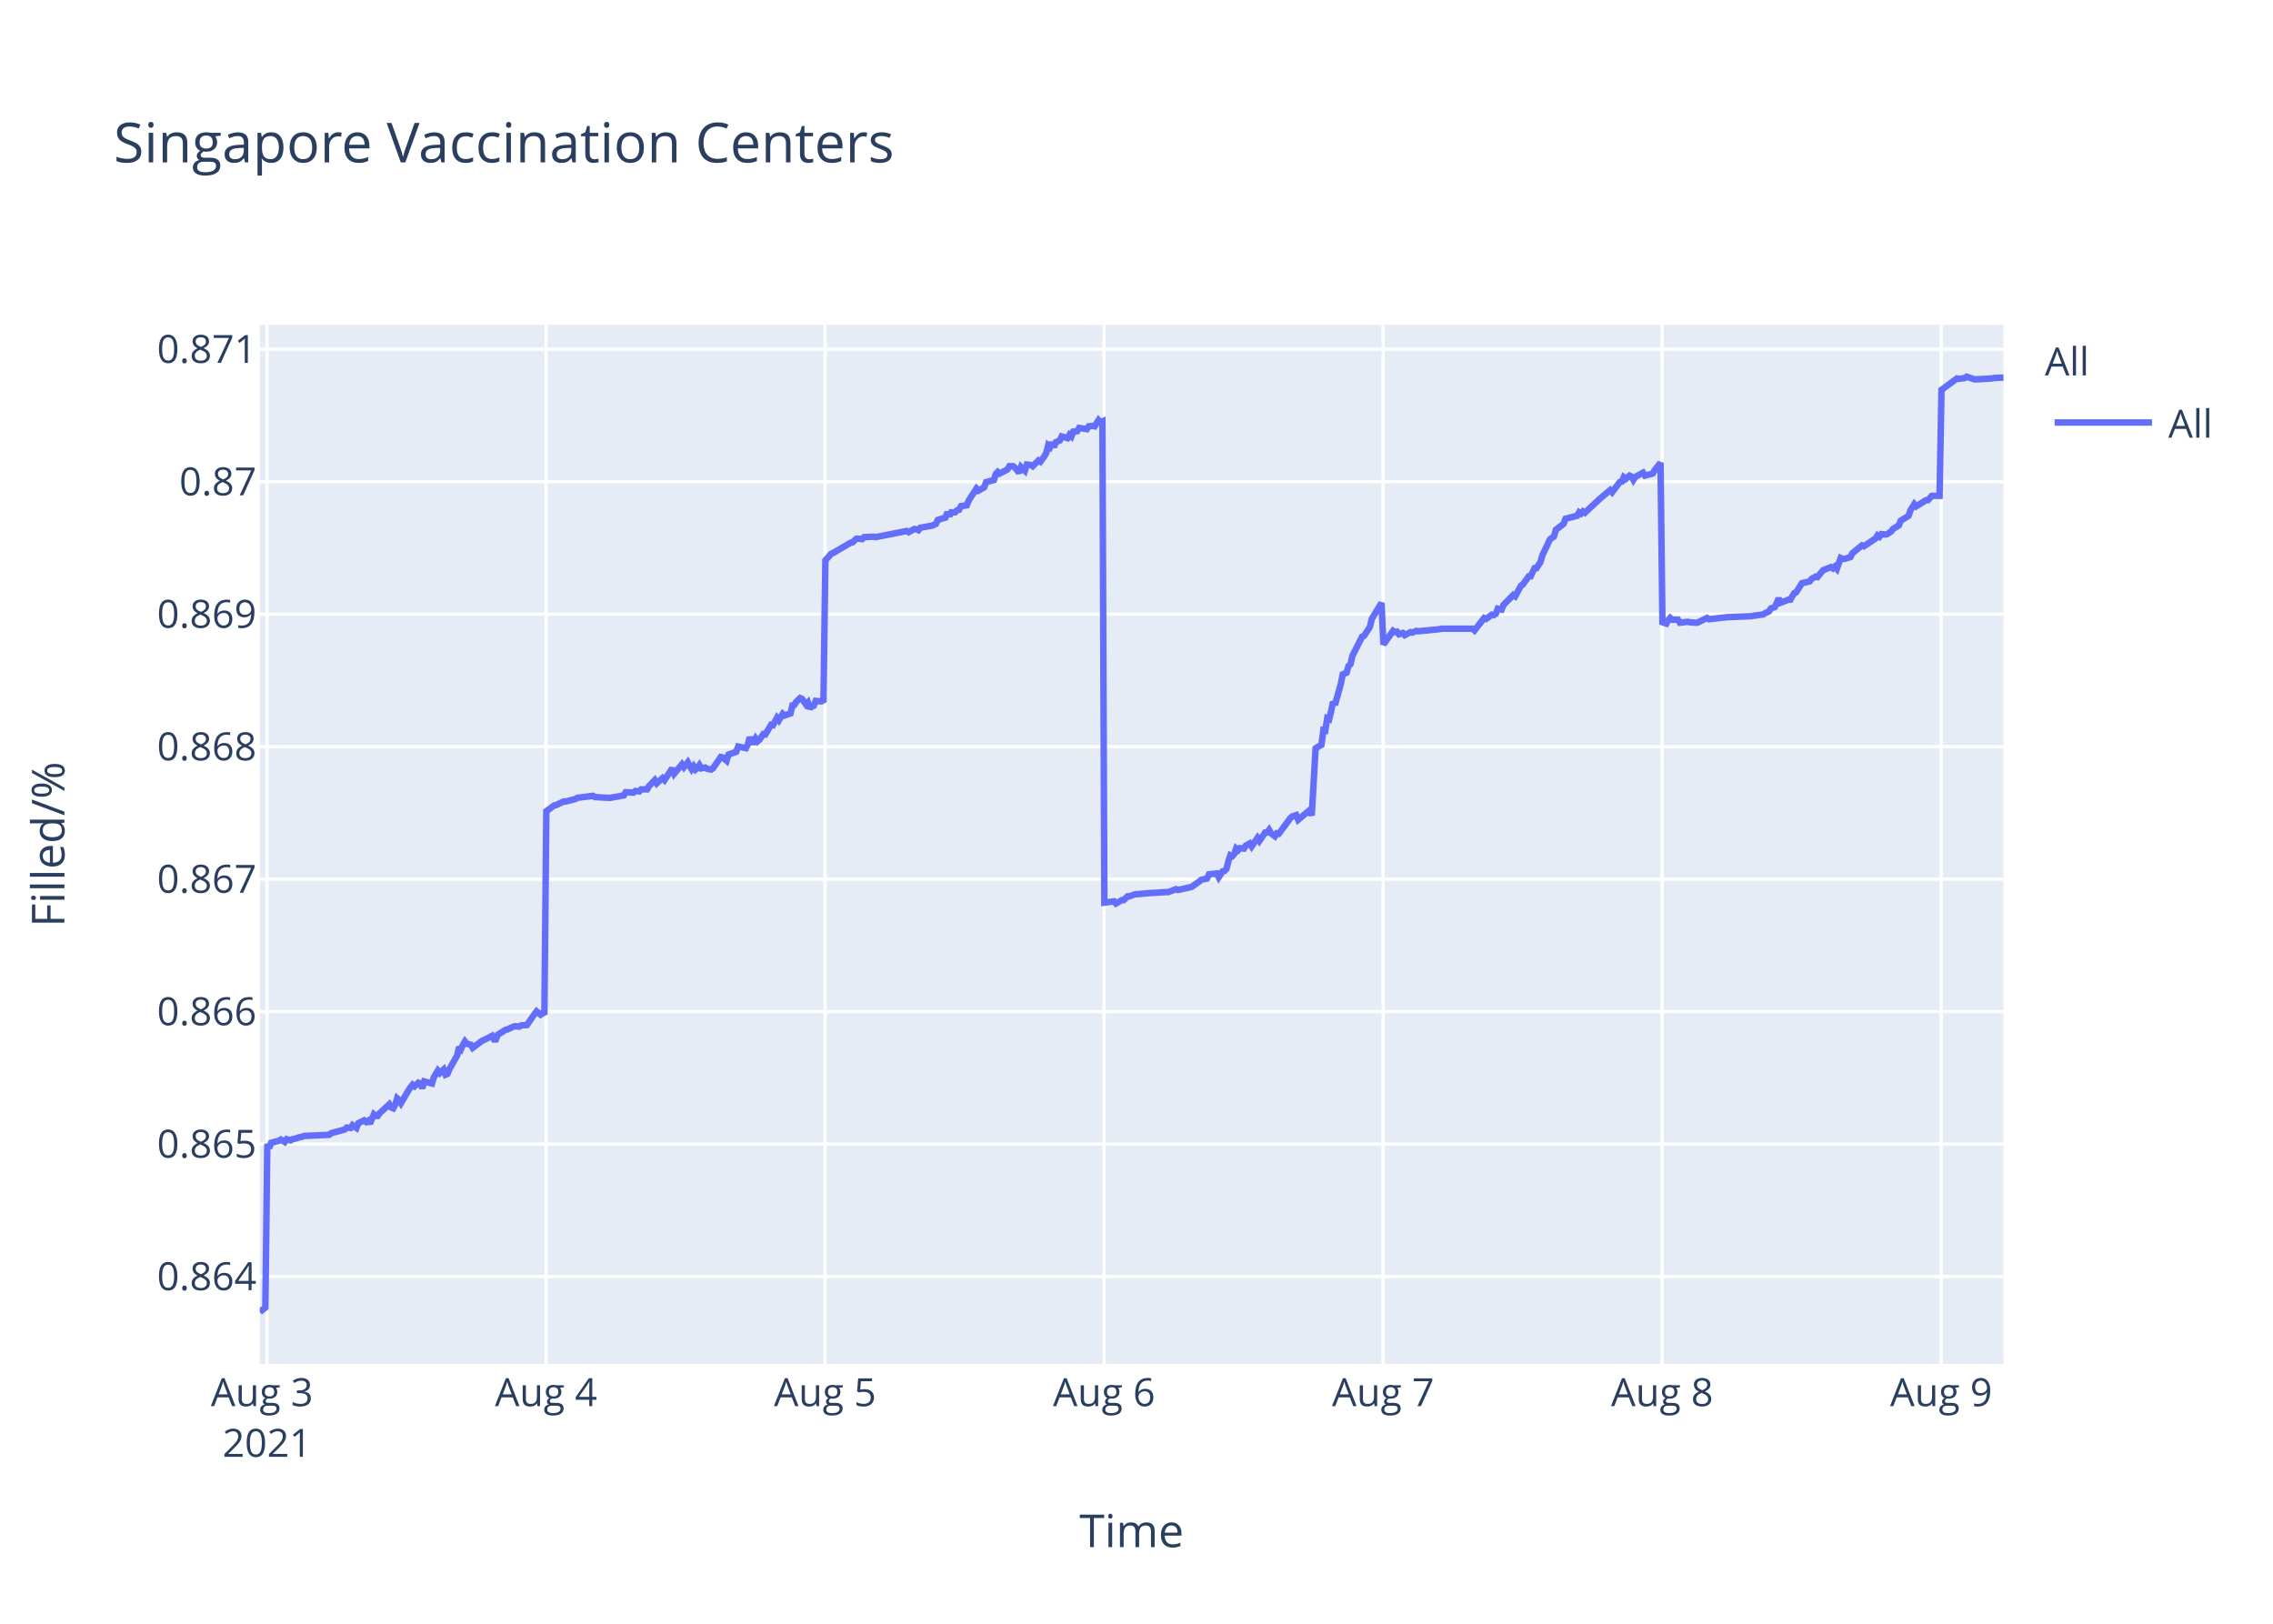
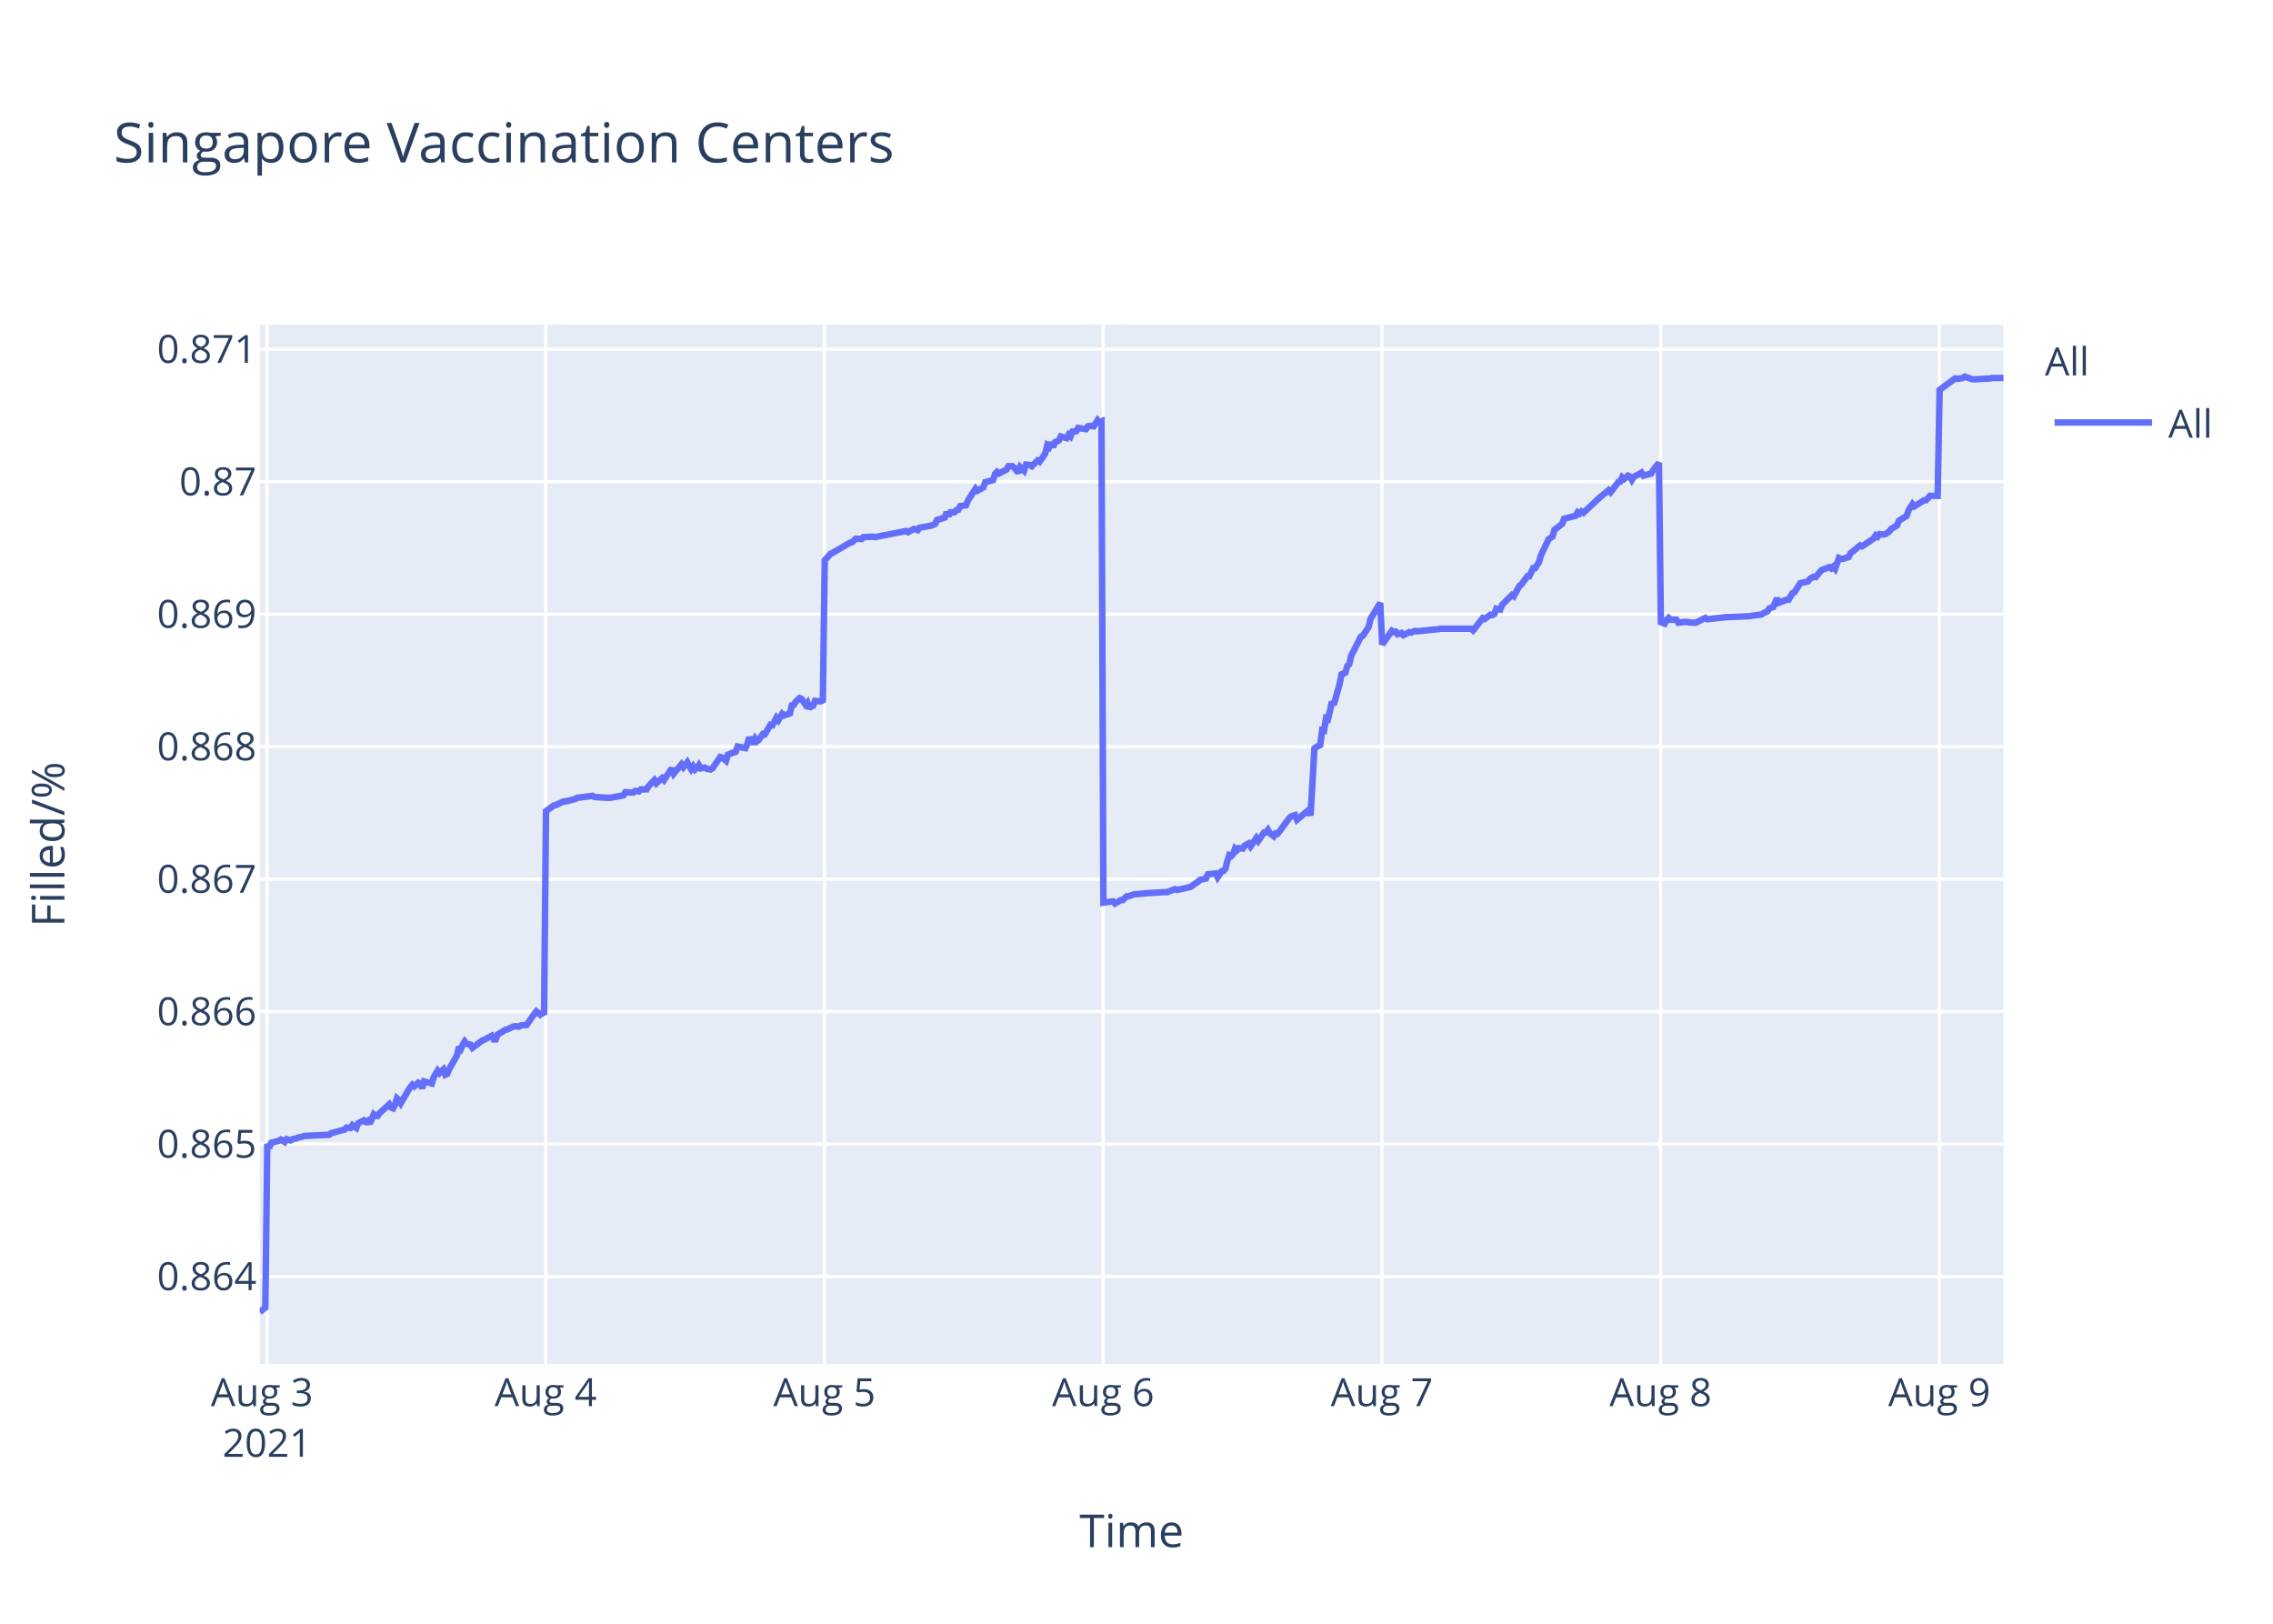
<svg xmlns="http://www.w3.org/2000/svg" class="main-svg" width="700" height="500" style="" viewBox="0 0 700 500">
  <rect x="0" y="0" width="700" height="500" style="fill: rgb(255, 255, 255); fill-opacity: 1;" />
-   <defs id="defs-d5f159">
+   <defs id="defs-a79d3d">
    <g class="clips">
-       <clipPath id="clipd5f159xyplot" class="plotclip">
+       <clipPath id="clipa79d3dxyplot" class="plotclip">
        <rect width="537" height="320" />
      </clipPath>
-       <clipPath class="axesclip" id="clipd5f159x">
+       <clipPath class="axesclip" id="clipa79d3dx">
        <rect x="80" y="0" width="537" height="500" />
      </clipPath>
-       <clipPath class="axesclip" id="clipd5f159y">
+       <clipPath class="axesclip" id="clipa79d3dy">
        <rect x="0" y="100" width="700" height="320" />
      </clipPath>
-       <clipPath class="axesclip" id="clipd5f159xy">
+       <clipPath class="axesclip" id="clipa79d3dxy">
        <rect x="80" y="100" width="537" height="320" />
      </clipPath>
    </g>
    <g class="gradients" />
  </defs>
  <g class="bglayer">
    <rect class="bg" x="80" y="100" width="537" height="320" style="fill: rgb(229, 236, 246); fill-opacity: 1; stroke-width: 0;" />
  </g>
  <g class="layer-below">
    <g class="imagelayer" />
    <g class="shapelayer" />
  </g>
  <g class="cartesianlayer">
    <g class="subplot xy">
      <g class="layer-subplot">
        <g class="shapelayer" />
        <g class="imagelayer" />
      </g>
      <g class="gridlayer">
        <g class="x">
          <path class="xgrid crisp" transform="translate(82.23,0)" d="M0,100v320" style="stroke: rgb(255, 255, 255); stroke-opacity: 1; stroke-width: 1px;" />
-           <path class="xgrid crisp" transform="translate(168.16,0)" d="M0,100v320" style="stroke: rgb(255, 255, 255); stroke-opacity: 1; stroke-width: 1px;" />
-           <path class="xgrid crisp" transform="translate(254.09,0)" d="M0,100v320" style="stroke: rgb(255, 255, 255); stroke-opacity: 1; stroke-width: 1px;" />
-           <path class="xgrid crisp" transform="translate(340.02,0)" d="M0,100v320" style="stroke: rgb(255, 255, 255); stroke-opacity: 1; stroke-width: 1px;" />
-           <path class="xgrid crisp" transform="translate(425.95,0)" d="M0,100v320" style="stroke: rgb(255, 255, 255); stroke-opacity: 1; stroke-width: 1px;" />
-           <path class="xgrid crisp" transform="translate(511.88,0)" d="M0,100v320" style="stroke: rgb(255, 255, 255); stroke-opacity: 1; stroke-width: 1px;" />
-           <path class="xgrid crisp" transform="translate(597.81,0)" d="M0,100v320" style="stroke: rgb(255, 255, 255); stroke-opacity: 1; stroke-width: 1px;" />
+           <path class="xgrid crisp" transform="translate(168.06,0)" d="M0,100v320" style="stroke: rgb(255, 255, 255); stroke-opacity: 1; stroke-width: 1px;" />
+           <path class="xgrid crisp" transform="translate(253.9,0)" d="M0,100v320" style="stroke: rgb(255, 255, 255); stroke-opacity: 1; stroke-width: 1px;" />
+           <path class="xgrid crisp" transform="translate(339.73,0)" d="M0,100v320" style="stroke: rgb(255, 255, 255); stroke-opacity: 1; stroke-width: 1px;" />
+           <path class="xgrid crisp" transform="translate(425.57,0)" d="M0,100v320" style="stroke: rgb(255, 255, 255); stroke-opacity: 1; stroke-width: 1px;" />
+           <path class="xgrid crisp" transform="translate(511.4,0)" d="M0,100v320" style="stroke: rgb(255, 255, 255); stroke-opacity: 1; stroke-width: 1px;" />
+           <path class="xgrid crisp" transform="translate(597.24,0)" d="M0,100v320" style="stroke: rgb(255, 255, 255); stroke-opacity: 1; stroke-width: 1px;" />
        </g>
        <g class="y">
          <path class="ygrid crisp" transform="translate(0,393.08)" d="M80,0h537" style="stroke: rgb(255, 255, 255); stroke-opacity: 1; stroke-width: 1px;" />
          <path class="ygrid crisp" transform="translate(0,352.29)" d="M80,0h537" style="stroke: rgb(255, 255, 255); stroke-opacity: 1; stroke-width: 1px;" />
          <path class="ygrid crisp" transform="translate(0,311.5)" d="M80,0h537" style="stroke: rgb(255, 255, 255); stroke-opacity: 1; stroke-width: 1px;" />
          <path class="ygrid crisp" transform="translate(0,270.71)" d="M80,0h537" style="stroke: rgb(255, 255, 255); stroke-opacity: 1; stroke-width: 1px;" />
          <path class="ygrid crisp" transform="translate(0,229.92)" d="M80,0h537" style="stroke: rgb(255, 255, 255); stroke-opacity: 1; stroke-width: 1px;" />
          <path class="ygrid crisp" transform="translate(0,189.12)" d="M80,0h537" style="stroke: rgb(255, 255, 255); stroke-opacity: 1; stroke-width: 1px;" />
          <path class="ygrid crisp" transform="translate(0,148.33)" d="M80,0h537" style="stroke: rgb(255, 255, 255); stroke-opacity: 1; stroke-width: 1px;" />
          <path class="ygrid crisp" transform="translate(0,107.54)" d="M80,0h537" style="stroke: rgb(255, 255, 255); stroke-opacity: 1; stroke-width: 1px;" />
        </g>
      </g>
      <g class="zerolinelayer" />
      <path class="xlines-below" />
      <path class="ylines-below" />
      <g class="overlines-below" />
      <g class="xaxislayer-below" />
      <g class="yaxislayer-below" />
      <g class="overaxes-below" />
-       <g class="plot" transform="translate(80,100)" clip-path="url('#clipd5f159xyplot')">
+       <g class="plot" transform="translate(80,100)" clip-path="url('#clipa79d3dxyplot')">
        <g class="scatterlayer mlayer">
-           <g class="trace scatter traceedd7b0" style="stroke-miterlimit: 2; opacity: 1;">
+           <g class="trace scatter trace9ec7a5" style="stroke-miterlimit: 2; opacity: 1;">
            <g class="fills" />
            <g class="errorbars" />
            <g class="lines">
-               <path class="js-line" d="M0,304L1.72,302.65L2.32,252.27L2.91,253.5L3.51,251.9L5.9,251.28L6.49,250.91L7.69,251.65L8.29,250.79L9.48,251.16L10.08,250.79L11.27,250.54L11.86,250.29L13.06,250.04L13.66,249.8L21.41,249.43L22.01,248.93L26.18,247.82L26.78,247.21L27.98,247.33L28.57,246.47L29.77,247.33L30.36,245.85L32.15,244.99L32.75,245.48L33.35,245.11L33.94,245.97L35.14,243.14L35.73,243.63L36.33,243.63L36.93,242.77L39.91,240.05L40.51,241.04L41.1,241.29L41.7,240.18L42.3,238.2L42.89,238.7L43.49,239.68L45.88,235.61L46.47,234.75L47.07,234.01L47.67,234.5L48.86,233.39L49.46,233.64L50.05,235.12L50.65,233.02L53.04,233.64L53.64,231.67L54.83,229.69L55.43,230.43L56.62,229.32L57.22,230.93L57.81,230.68L58.41,229.2L60.8,225.01L61.39,222.42L61.99,223.03L62.59,221.68L63.18,220.69L63.78,221.43L64.97,221.68L65.57,222.66L68.55,220.44L69.15,220.2L71.54,218.96L72.14,220.07L72.73,220.07L73.33,218.59L75.72,217.11L76.31,216.99L78.1,216.13L78.7,216L79.89,216.13L80.49,215.76L82.28,215.63L82.87,214.77L84.67,212.18L85.26,211.44L86.46,212.43L87.05,211.93L87.65,212.43L88.25,149.79L90.64,148.04L91.23,147.92L93.62,146.8L94.22,146.8L97.2,146.05L97.79,145.68L102.57,145.06L103.17,145.43L107.34,145.68L107.94,145.68L112.11,144.93L112.71,143.94L115.1,144.06L115.7,143.57L116.89,143.69L117.48,143.07L119.28,143.07L119.87,142.07L121.66,140.21L122.26,141.2L124.05,139.59L124.65,140.21L127.03,136.6L127.63,138.22L130.02,135.36L130.62,136.23L131.81,134.74L132.4,135.86L133,136.85L133.6,135.98L134.2,136.97L134.79,136.48L135.39,135.61L135.98,136.6L137.18,136.35L137.77,136.73L138.97,136.97L139.57,136.6L141.96,133.12L142.56,133.24L143.75,134.24L144.35,132.37L146.74,131.5L147.33,129.88L149.72,130.38L150.32,129.14L150.91,127.02L151.51,128.52L152.11,128.52L152.7,127.4L153.3,128.27L153.89,127.77L155.09,126.03L155.69,126.15L157.48,123.17L158.07,123.29L159.27,121.05L159.86,121.8L161.06,119.81L161.65,120.31L163.44,119.69L164.04,117.2L164.64,117.07L165.23,116.08L166.43,114.96L167.02,115.21L168.22,116.95L168.81,116.33L169.42,118.19L170.01,117.45L170.6,117.32L171.2,115.83L172.4,115.95L172.99,115.83L173.59,116.2L174.19,72.54L175.97,70.53L176.57,70.28L181.94,67.14L182.54,67.02L183.73,65.89L184.33,65.89L185.52,66.01L186.12,65.39L189.1,65.26L189.7,65.39L199.25,63.51L199.84,63.88L201.63,62.88L202.23,63L202.83,63.25L203.42,62.5L207,61.87L208.19,61.37L208.79,60.12L209.98,59.74L211.18,59.37L211.78,57.74L212.37,58.86L212.97,57.74L214.16,57.74L214.76,57.11L215.36,56.98L215.95,55.85L217.74,55.6L218.34,54.1L220.71,50.46L221.3,51.09L223.09,50.08L223.69,48.45L226.08,47.83L226.67,45.94L227.27,45.32L227.87,45.82L230.26,44.57L230.85,43.56L232.04,43.56L232.64,44.06L233.83,45.57L234.44,43.81L235.63,44.94L236.23,43.06L237.42,43.19L238.02,43.56L239.8,41.81L240.4,42.18L241.59,40.55L242.19,39.55L242.79,37.16L243.39,37.67L243.98,36.29L244.58,37.67L245.17,36.16L246.37,35.66L246.96,34.41L248.76,34.91L249.35,33.9L249.95,34.41L250.54,32.9L251.74,32.77L252.34,31.77L254.72,32.15L255.32,31.27L256.51,31.14L257.11,31.27L258.3,29.39L258.9,30.02L259.5,29.76L260.1,177.95L263.08,177.56L263.68,178.21L265.47,177.17L266.06,177.17L267.26,176L267.85,176L269.64,175.35L270.24,175.35L274.42,174.96L275.01,174.96L279.19,174.7L279.79,174.7L282.17,173.79L282.77,174.05L286.35,173.26L286.94,173.13L289.33,171.44L289.93,170.92L291.72,170.53L292.32,169.23L294.72,168.97L295.32,170.14L296.51,168.32L297.11,168.19L297.71,167.54L298.3,165.19L298.9,163.37L299.5,163.63L300.09,162.98L300.69,161.29L301.29,161.81L301.88,161.16L303.08,161.29L303.67,160.38L304.87,159.72L305.46,160.64L307.25,158.03L307.85,158.94L309.64,156.34L310.24,156.34L310.83,155.56L311.43,156.6L312.63,157.51L313.22,156.6L313.82,156.73L314.42,155.95L317.4,151.91L317.99,151.39L319.19,151L319.79,152.43L323.37,149.44L323.96,151.13L325.16,130.43L325.76,130.04L326.95,129.39L327.55,124.83L328.14,124.96L328.74,121.19L329.33,121.45L329.93,118.98L330.53,116.11L331.13,117.02L332.91,110.64L333.51,107.65L334.71,107.13L335.3,105.05L335.9,104.52L336.5,101.92L339.48,96.06L340.07,95.8L341.87,93.07L342.46,90.59L345.45,85.65L346.04,98.46L349.03,94.26L349.63,94.65L350.22,94.52L350.82,95.31L352.01,94.92L352.61,95.57L354.4,94.65L354.99,94.79L356.19,94.26L356.79,94.39L363.35,93.74L363.95,93.6L373.49,93.6L374.09,94.13L377.07,90.32L377.67,90.58L379.46,89.27L380.06,89.4L380.65,89.01L381.25,87.43L382.44,87.69L383.04,86.25L386.02,83.23L386.62,83.62L388.41,80.34L389.01,79.95L390.8,77.45L391.39,77.45L392.59,74.96L393.18,74.96L394.38,73.12L394.98,71.02L397.36,66.03L397.96,65.63L398.55,65.24L399.15,63.14L401.54,61.3L402.14,59.73L405.72,58.81L406.31,57.76L406.91,58.15L407.51,57.49L408.1,57.89L412.88,53.42L415.86,50.93L416.46,51.58L418.85,48.43L419.44,48.3L420.04,46.99L420.64,47.51L421.83,46.46L422.43,46.73L423.02,47.78L423.62,46.86L426.01,45.54L426.61,46.46L428.99,45.81L429.59,44.76L431.38,42.52L431.97,91.61L433.17,92.02L433.77,90.95L434.36,90.28L434.96,90.81L436.75,90.81L437.35,91.75L439.73,91.48L440.33,91.61L442.12,91.75L442.72,91.75L445.7,90.28L446.3,90.68L452.26,90.01L452.86,90.01L459.42,89.74L460.02,89.61L463,89.21L463.6,88.81L464.79,88.27L465.39,87.33L466.58,86.93L467.18,85.6L467.78,84.26L468.38,85.6L470.76,84.66L471.36,84.66L472.55,82.65L473.15,82.39L474.94,79.58L475.54,79.44L477.32,79.04L477.92,78.24L479.11,77.57L479.71,77.7L480.91,76.23L481.5,75.56L483.89,74.63L484.49,75.03L485.08,74.49L485.68,75.16L486.87,71.82L487.47,72.09L488.07,72.09L489.86,71.55L490.46,70.35L493.44,67.94L494.03,68.21L497.62,65.8L498.21,64.86L498.81,65.27L499.4,64.46L500.6,64.6L501.2,64.46L502.39,63.66L502.99,62.86L504.77,61.79L505.37,60.32L507.76,58.85L508.36,57.11L509.55,55.23L510.15,55.9L513.13,54.03L513.73,54.03L514.92,52.69L515.52,52.69L517.31,52.69L517.91,20.05L522.68,16.54L523.27,16.67L525.07,16.4L525.66,16L528.05,16.81L528.65,16.81L533.42,16.54L534.02,16.4L537,16.27" style="vector-effect: non-scaling-stroke; fill: none; stroke: rgb(99, 110, 250); stroke-opacity: 1; stroke-width: 2px; opacity: 1;" />
+               <path class="js-line" d="M0,304L1.72,302.65L2.32,252.27L2.91,253.5L3.51,251.9L5.89,251.28L6.49,250.91L7.68,251.65L8.28,250.79L9.47,251.16L10.06,250.79L11.25,250.54L11.85,250.29L13.04,250.04L13.64,249.8L21.39,249.43L21.98,248.93L26.16,247.82L26.75,247.21L27.94,247.33L28.54,246.47L29.73,247.33L30.33,245.85L32.12,244.99L32.71,245.48L33.31,245.11L33.91,245.97L35.1,243.14L35.69,243.63L36.29,243.63L36.89,242.77L39.87,240.05L40.46,241.04L41.06,241.29L41.66,240.18L42.25,238.2L42.85,238.7L43.44,239.68L45.83,235.61L46.42,234.75L47.02,234.01L47.62,234.5L48.81,233.39L49.4,233.64L50,235.12L50.59,233.02L52.98,233.64L53.58,231.67L54.77,229.69L55.36,230.43L56.56,229.32L57.15,230.93L57.75,230.68L58.34,229.2L60.73,225.01L61.32,222.42L61.92,223.03L62.52,221.68L63.11,220.69L63.71,221.43L64.9,221.68L65.5,222.66L68.48,220.44L69.07,220.2L71.46,218.96L72.06,220.07L72.65,220.07L73.24,218.59L75.63,217.11L76.23,216.99L78.02,216.13L78.61,216L79.8,216.13L80.4,215.76L82.19,215.63L82.78,214.77L84.57,212.18L85.17,211.44L86.36,212.43L86.96,211.93L87.55,212.43L88.15,149.79L90.53,148.04L91.13,147.92L93.51,146.8L94.11,146.8L97.09,146.05L97.69,145.68L102.46,145.06L103.05,145.43L107.22,145.68L107.82,145.68L111.99,144.93L112.59,143.94L114.97,144.06L115.57,143.57L116.76,143.69L117.35,143.07L119.14,143.07L119.74,142.07L121.52,140.21L122.12,141.2L123.91,139.59L124.51,140.21L126.89,136.6L127.49,138.22L129.87,135.36L130.47,136.23L131.66,134.74L132.26,135.86L132.85,136.85L133.45,135.98L134.05,136.97L134.64,136.48L135.23,135.61L135.83,136.6L137.02,136.35L137.62,136.73L138.81,136.97L139.41,136.6L141.8,133.12L142.4,133.24L143.59,134.24L144.19,132.37L146.57,131.5L147.17,129.88L149.55,130.38L150.15,129.14L150.74,127.02L151.34,128.52L151.94,128.52L152.53,127.4L153.13,128.27L153.72,127.77L154.92,126.03L155.51,126.15L157.3,123.17L157.9,123.29L159.09,121.05L159.69,121.8L160.88,119.81L161.47,120.31L163.26,119.69L163.86,117.2L164.45,117.07L165.05,116.08L166.24,114.96L166.84,115.21L168.03,116.95L168.63,116.33L169.23,118.19L169.82,117.45L170.41,117.32L171.01,115.83L172.2,115.95L172.8,115.83L173.4,116.2L173.99,72.54L175.78,70.53L176.37,70.28L181.74,67.14L182.33,67.02L183.53,65.89L184.13,65.89L185.32,66.01L185.91,65.39L188.89,65.26L189.49,65.39L199.02,63.51L199.62,63.88L201.41,62.88L202,63L202.6,63.25L203.19,62.5L206.77,61.87L207.96,61.37L208.56,60.12L209.75,59.74L210.94,59.37L211.54,57.74L212.14,58.86L212.73,57.74L213.93,57.74L214.52,57.11L215.12,56.98L215.71,55.85L217.5,55.6L218.1,54.1L220.46,50.46L221.06,51.09L222.84,50.08L223.44,48.45L225.83,47.83L226.42,45.94L227.02,45.32L227.61,45.82L230,44.57L230.59,43.56L231.79,43.56L232.38,44.06L233.57,45.57L234.17,43.81L235.37,44.94L235.97,43.06L237.15,43.19L237.75,43.56L239.54,41.81L240.13,42.18L241.32,40.55L241.92,39.55L242.52,37.16L243.12,37.67L243.71,36.29L244.3,37.67L244.9,36.16L246.09,35.66L246.69,34.41L248.48,34.91L249.07,33.9L249.67,34.41L250.27,32.9L251.46,32.77L252.05,31.77L254.44,32.15L255.03,31.27L256.23,31.14L256.82,31.27L258.02,29.39L258.61,30.02L259.21,29.76L259.81,177.95L262.78,177.56L263.38,178.21L265.17,177.17L265.77,177.17L266.96,176L267.55,176L269.34,175.35L269.94,175.35L274.11,174.96L274.71,174.96L278.88,174.7L279.48,174.7L281.86,173.79L282.46,174.05L286.03,173.26L286.62,173.13L289.01,171.44L289.6,170.92L291.39,170.53L291.99,169.23L294.39,168.97L294.99,170.14L296.18,168.32L296.78,168.19L297.38,167.54L297.97,165.19L298.56,163.37L299.16,163.63L299.76,162.98L300.35,161.29L300.95,161.81L301.55,161.16L302.74,161.29L303.34,160.38L304.53,159.72L305.12,160.64L306.91,158.03L307.51,158.94L309.3,156.34L309.89,156.34L310.49,155.56L311.09,156.6L312.28,157.51L312.87,156.6L313.47,156.73L314.07,155.95L317.05,151.91L317.64,151.39L318.83,151L319.43,152.43L323.01,149.44L323.6,151.13L324.8,130.43L325.39,130.04L326.58,129.39L327.18,124.83L327.77,124.96L328.37,121.19L328.97,121.45L329.56,118.98L330.16,116.11L330.76,117.02L332.54,110.64L333.14,107.65L334.33,107.13L334.93,105.05L335.52,104.52L336.12,101.92L339.1,96.06L339.7,95.8L341.49,93.07L342.08,90.59L345.06,85.65L345.66,98.46L348.64,94.26L349.24,94.65L349.83,94.52L350.43,95.31L351.62,94.92L352.22,95.57L354,94.65L354.6,94.79L355.79,94.26L356.39,94.39L362.94,93.74L363.54,93.6L373.08,93.6L373.68,94.13L376.65,90.32L377.25,90.58L379.04,89.27L379.63,89.4L380.23,89.01L380.82,87.43L382.02,87.69L382.61,86.25L385.6,83.23L386.19,83.62L387.98,80.34L388.57,79.95L390.36,77.45L390.96,77.45L392.15,74.96L392.74,74.96L393.94,73.12L394.54,71.02L396.92,66.03L397.52,65.63L398.11,65.24L398.71,63.14L401.09,61.3L401.69,59.73L405.27,58.81L405.86,57.76L406.46,58.15L407.05,57.49L407.65,57.89L412.42,53.42L415.4,50.93L416,51.58L418.38,48.43L418.98,48.3L419.57,46.99L420.17,47.51L421.36,46.46L421.96,46.73L422.55,47.78L423.15,46.86L425.53,45.54L426.13,46.46L428.51,45.81L429.11,44.76L430.9,42.52L431.49,91.61L432.68,92.02L433.28,90.95L433.88,90.28L434.47,90.81L436.26,90.81L436.86,91.75L439.24,91.48L439.84,91.61L441.63,91.75L442.23,91.75L445.2,90.28L445.8,90.68L451.76,90.01L452.36,90.01L458.91,89.74L459.51,89.61L462.49,89.21L463.08,88.81L464.28,88.27L464.87,87.33L466.06,86.93L466.66,85.6L467.26,84.26L467.85,85.6L470.23,84.66L470.83,84.66L472.03,82.65L472.62,82.39L474.41,79.58L475.01,79.44L476.79,79.04L477.39,78.24L478.58,77.57L479.18,77.7L480.37,76.23L480.97,75.56L483.35,74.63L483.95,75.03L484.54,74.49L485.14,75.16L486.33,71.82L486.93,72.09L487.53,72.09L489.31,71.55L489.91,70.35L492.89,67.94L493.48,68.21L497.06,65.8L497.66,64.86L498.25,65.27L498.85,64.46L500.04,64.6L500.64,64.46L501.83,63.66L502.43,62.86L504.21,61.79L504.81,60.32L507.19,58.85L507.79,57.11L508.98,55.23L509.58,55.9L512.56,54.03L513.16,54.03L514.35,52.69L514.95,52.69L516.73,52.69L517.33,20.05L522.1,16.54L522.69,16.67L524.48,16.4L525.08,16L527.46,16.81L528.06,16.81L532.83,16.54L533.42,16.4L537,16.4" style="vector-effect: non-scaling-stroke; fill: none; stroke: rgb(99, 110, 250); stroke-opacity: 1; stroke-width: 2px; opacity: 1;" />
            </g>
            <g class="points" />
            <g class="text" />
          </g>
        </g>
      </g>
      <g class="overplot" />
      <path class="xlines-above crisp" d="M0,0" style="fill: none;" />
      <path class="ylines-above crisp" d="M0,0" style="fill: none;" />
      <g class="overlines-above" />
      <g class="xaxislayer-above">
        <g class="xtick">
          <text text-anchor="middle" x="0" y="433" transform="translate(82.23,0)" style="font-family: 'Open Sans', verdana, arial, sans-serif; font-size: 12px; fill: rgb(42, 63, 95); fill-opacity: 1; white-space: pre;">
            <tspan class="line" dy="0em" x="0" y="433">Aug 3</tspan>
            <tspan class="line" dy="1.3em" x="0" y="433">2021</tspan>
          </text>
        </g>
        <g class="xtick">
-           <text text-anchor="middle" x="0" y="433" transform="translate(168.16,0)" style="font-family: 'Open Sans', verdana, arial, sans-serif; font-size: 12px; fill: rgb(42, 63, 95); fill-opacity: 1; white-space: pre;">Aug 4</text>
+           <text text-anchor="middle" x="0" y="433" transform="translate(168.06,0)" style="font-family: 'Open Sans', verdana, arial, sans-serif; font-size: 12px; fill: rgb(42, 63, 95); fill-opacity: 1; white-space: pre;">Aug 4</text>
        </g>
        <g class="xtick">
-           <text text-anchor="middle" x="0" y="433" transform="translate(254.09,0)" style="font-family: 'Open Sans', verdana, arial, sans-serif; font-size: 12px; fill: rgb(42, 63, 95); fill-opacity: 1; white-space: pre;">Aug 5</text>
+           <text text-anchor="middle" x="0" y="433" transform="translate(253.9,0)" style="font-family: 'Open Sans', verdana, arial, sans-serif; font-size: 12px; fill: rgb(42, 63, 95); fill-opacity: 1; white-space: pre;">Aug 5</text>
        </g>
        <g class="xtick">
-           <text text-anchor="middle" x="0" y="433" transform="translate(340.02,0)" style="font-family: 'Open Sans', verdana, arial, sans-serif; font-size: 12px; fill: rgb(42, 63, 95); fill-opacity: 1; white-space: pre;">Aug 6</text>
+           <text text-anchor="middle" x="0" y="433" transform="translate(339.73,0)" style="font-family: 'Open Sans', verdana, arial, sans-serif; font-size: 12px; fill: rgb(42, 63, 95); fill-opacity: 1; white-space: pre;">Aug 6</text>
        </g>
        <g class="xtick">
-           <text text-anchor="middle" x="0" y="433" transform="translate(425.95,0)" style="font-family: 'Open Sans', verdana, arial, sans-serif; font-size: 12px; fill: rgb(42, 63, 95); fill-opacity: 1; white-space: pre;">Aug 7</text>
+           <text text-anchor="middle" x="0" y="433" transform="translate(425.57,0)" style="font-family: 'Open Sans', verdana, arial, sans-serif; font-size: 12px; fill: rgb(42, 63, 95); fill-opacity: 1; white-space: pre;">Aug 7</text>
        </g>
        <g class="xtick">
-           <text text-anchor="middle" x="0" y="433" transform="translate(511.88,0)" style="font-family: 'Open Sans', verdana, arial, sans-serif; font-size: 12px; fill: rgb(42, 63, 95); fill-opacity: 1; white-space: pre;">Aug 8</text>
+           <text text-anchor="middle" x="0" y="433" transform="translate(511.4,0)" style="font-family: 'Open Sans', verdana, arial, sans-serif; font-size: 12px; fill: rgb(42, 63, 95); fill-opacity: 1; white-space: pre;">Aug 8</text>
        </g>
        <g class="xtick">
-           <text text-anchor="middle" x="0" y="433" transform="translate(597.81,0)" style="font-family: 'Open Sans', verdana, arial, sans-serif; font-size: 12px; fill: rgb(42, 63, 95); fill-opacity: 1; white-space: pre;">Aug 9</text>
+           <text text-anchor="middle" x="0" y="433" transform="translate(597.24,0)" style="font-family: 'Open Sans', verdana, arial, sans-serif; font-size: 12px; fill: rgb(42, 63, 95); fill-opacity: 1; white-space: pre;">Aug 9</text>
        </g>
      </g>
      <g class="yaxislayer-above">
        <g class="ytick">
          <text text-anchor="end" x="79" y="4.2" transform="translate(0,393.08)" style="font-family: 'Open Sans', verdana, arial, sans-serif; font-size: 12px; fill: rgb(42, 63, 95); fill-opacity: 1; white-space: pre;">0.864</text>
        </g>
        <g class="ytick">
          <text text-anchor="end" x="79" y="4.2" transform="translate(0,352.29)" style="font-family: 'Open Sans', verdana, arial, sans-serif; font-size: 12px; fill: rgb(42, 63, 95); fill-opacity: 1; white-space: pre;">0.865</text>
        </g>
        <g class="ytick">
          <text text-anchor="end" x="79" y="4.2" transform="translate(0,311.5)" style="font-family: 'Open Sans', verdana, arial, sans-serif; font-size: 12px; fill: rgb(42, 63, 95); fill-opacity: 1; white-space: pre;">0.866</text>
        </g>
        <g class="ytick">
          <text text-anchor="end" x="79" y="4.2" transform="translate(0,270.71)" style="font-family: 'Open Sans', verdana, arial, sans-serif; font-size: 12px; fill: rgb(42, 63, 95); fill-opacity: 1; white-space: pre;">0.867</text>
        </g>
        <g class="ytick">
          <text text-anchor="end" x="79" y="4.2" transform="translate(0,229.92)" style="font-family: 'Open Sans', verdana, arial, sans-serif; font-size: 12px; fill: rgb(42, 63, 95); fill-opacity: 1; white-space: pre;">0.868</text>
        </g>
        <g class="ytick">
          <text text-anchor="end" x="79" y="4.2" transform="translate(0,189.12)" style="font-family: 'Open Sans', verdana, arial, sans-serif; font-size: 12px; fill: rgb(42, 63, 95); fill-opacity: 1; white-space: pre;">0.869</text>
        </g>
        <g class="ytick">
          <text text-anchor="end" x="79" y="4.2" transform="translate(0,148.33)" style="font-family: 'Open Sans', verdana, arial, sans-serif; font-size: 12px; fill: rgb(42, 63, 95); fill-opacity: 1; white-space: pre;">0.87</text>
        </g>
        <g class="ytick">
          <text text-anchor="end" x="79" y="4.2" transform="translate(0,107.54)" style="font-family: 'Open Sans', verdana, arial, sans-serif; font-size: 12px; fill: rgb(42, 63, 95); fill-opacity: 1; white-space: pre;">0.871</text>
        </g>
      </g>
      <g class="overaxes-above" />
    </g>
  </g>
  <g class="polarlayer" />
  <g class="ternarylayer" />
  <g class="geolayer" />
  <g class="funnelarealayer" />
  <g class="pielayer" />
  <g class="treemaplayer" />
  <g class="sunburstlayer" />
  <g class="glimages" />
-   <defs id="topdefs-d5f159">
+   <defs id="topdefs-a79d3d">
    <g class="clips" />
-     <clipPath id="legendd5f159">
+     <clipPath id="legenda79d3d">
      <rect width="60" height="45" x="0" y="0" />
    </clipPath>
  </defs>
  <g class="layer-above">
    <g class="imagelayer" />
    <g class="shapelayer" />
  </g>
  <g class="infolayer">
    <g class="legend" pointer-events="all" transform="translate(627.74,100)">
      <rect class="bg" shape-rendering="crispEdges" width="60" height="45" x="0" y="0" style="stroke: rgb(68, 68, 68); stroke-opacity: 1; fill: rgb(255, 255, 255); fill-opacity: 1; stroke-width: 0px;" />
-       <g class="scrollbox" transform="" clip-path="url('#legendd5f159')">
+       <g class="scrollbox" transform="" clip-path="url('#legenda79d3d')">
        <text class="legendtitletext" text-anchor="start" x="2" y="15.6" style="font-family: 'Open Sans', verdana, arial, sans-serif; font-size: 12px; fill: rgb(42, 63, 95); fill-opacity: 1; white-space: pre;">All</text>
        <g class="groups" transform="">
          <g class="traces" transform="translate(0,30.1)" style="opacity: 1;">
            <text class="legendtext" text-anchor="start" x="40" y="4.68" style="font-family: 'Open Sans', verdana, arial, sans-serif; font-size: 12px; fill: rgb(42, 63, 95); fill-opacity: 1; white-space: pre;">All</text>
            <g class="layers" style="opacity: 1;">
              <g class="legendfill" />
              <g class="legendlines">
                <path class="js-line" d="M5,0h30" style="fill: none; stroke: rgb(99, 110, 250); stroke-opacity: 1; stroke-width: 2px;" />
              </g>
              <g class="legendsymbols">
                <g class="legendpoints" />
              </g>
            </g>
            <rect class="legendtoggle" x="0" y="-9.5" width="54.891" height="19" style="fill: rgb(0, 0, 0); fill-opacity: 0;" />
          </g>
        </g>
      </g>
      <rect class="scrollbar" rx="20" ry="3" width="0" height="0" x="0" y="0" style="fill: rgb(128, 139, 164); fill-opacity: 1;" />
    </g>
    <g class="g-gtitle">
      <text class="gtitle" x="35" y="50" text-anchor="start" dy="0em" style="font-family: 'Open Sans', verdana, arial, sans-serif; font-size: 17px; fill: rgb(42, 63, 95); opacity: 1; font-weight: normal; white-space: pre;">Singapore Vaccination Centers</text>
    </g>
    <g class="g-xtitle">
      <text class="xtitle" x="348.5" y="476.409" text-anchor="middle" style="font-family: 'Open Sans', verdana, arial, sans-serif; font-size: 14px; fill: rgb(42, 63, 95); opacity: 1; font-weight: normal; white-space: pre;">Time</text>
    </g>
    <g class="g-ytitle">
      <text class="ytitle" transform="rotate(-90,19.84063,260)" x="19.841" y="260" text-anchor="middle" style="font-family: 'Open Sans', verdana, arial, sans-serif; font-size: 14px; fill: rgb(42, 63, 95); opacity: 1; font-weight: normal; white-space: pre;">Filled/%</text>
    </g>
  </g>
</svg>
